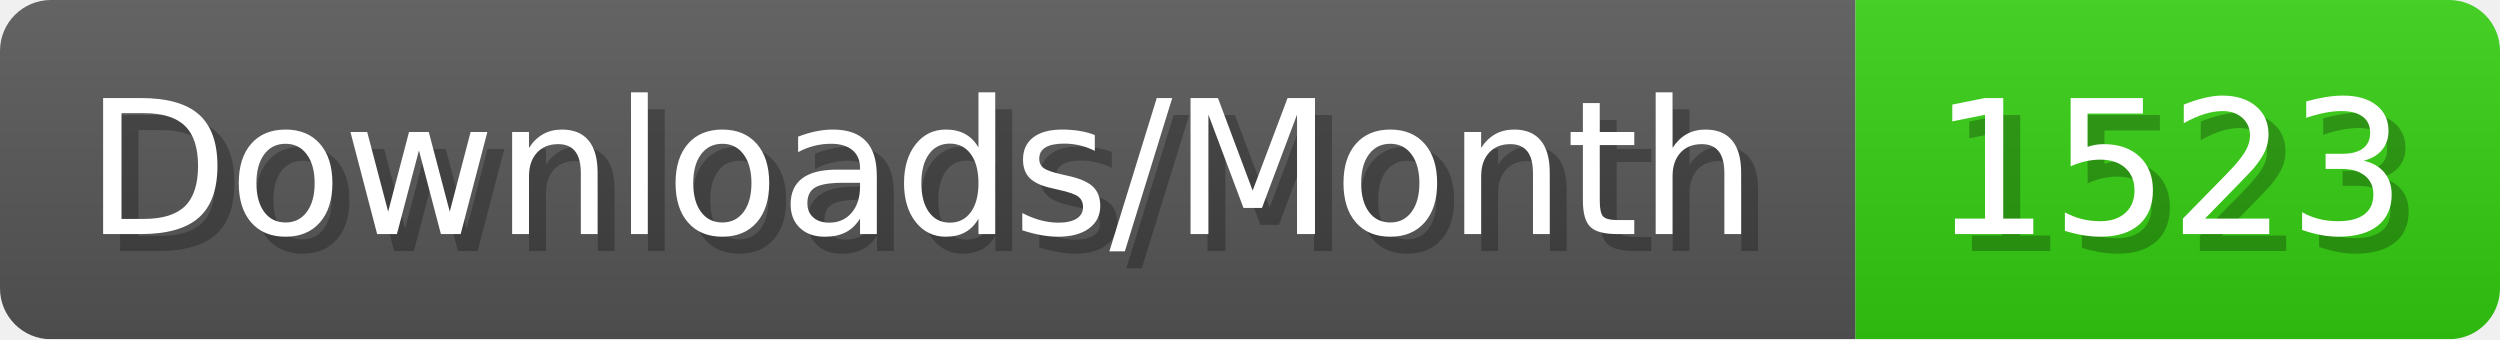
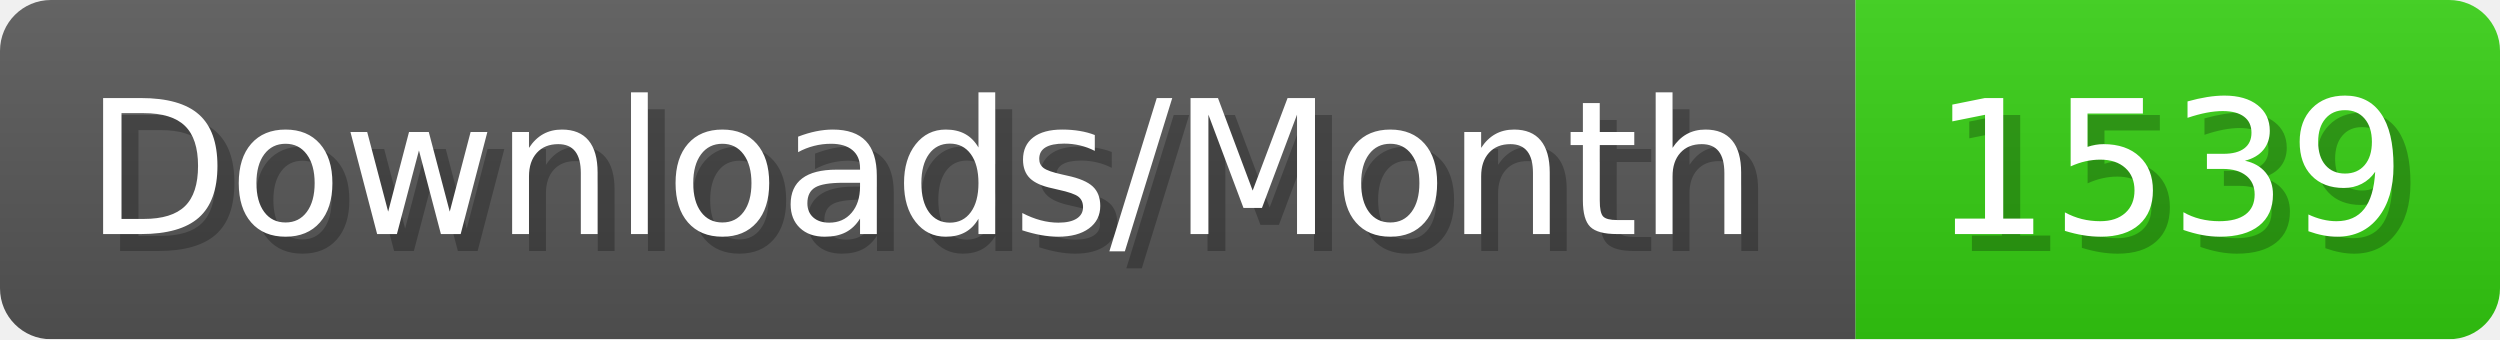
- <svg xmlns="http://www.w3.org/2000/svg" width="147.4" height="20" viewBox="0 0 1474 200" role="img" aria-label="Downloads/Month: 1523">
+ <svg xmlns="http://www.w3.org/2000/svg" width="147.4" height="20" viewBox="0 0 1474 200" role="img" aria-label="Downloads/Month: 1539">
  <linearGradient id="YlXUI" x2="0" y2="100%">
    <stop offset="0" stop-opacity=".1" stop-color="#EEE" />
    <stop offset="1" stop-opacity=".1" />
  </linearGradient>
  <mask id="JHhop">
    <rect width="1474" height="200" rx="30" fill="#FFF" />
  </mask>
  <g mask="url(#JHhop)">
    <rect width="1094" height="200" fill="#555" />
    <rect width="380" height="200" fill="#3C1" x="1094" />
    <rect width="1474" height="200" fill="url(#YlXUI)" />
  </g>
  <g aria-hidden="true" fill="#fff" text-anchor="start" font-family="Verdana,DejaVu Sans,sans-serif" font-size="110">
    <text x="60" y="148" textLength="994" fill="#000" opacity="0.25">Downloads/Month</text>
    <text x="50" y="138" textLength="994">Downloads/Month</text>
-     <text x="1149" y="148" textLength="280" fill="#000" opacity="0.25">1523</text>
-     <text x="1139" y="138" textLength="280">1523</text>
+     <text x="1149" y="148" textLength="280" fill="#000" opacity="0.25">1539</text>
+     <text x="1139" y="138" textLength="280">1539</text>
  </g>
</svg>
